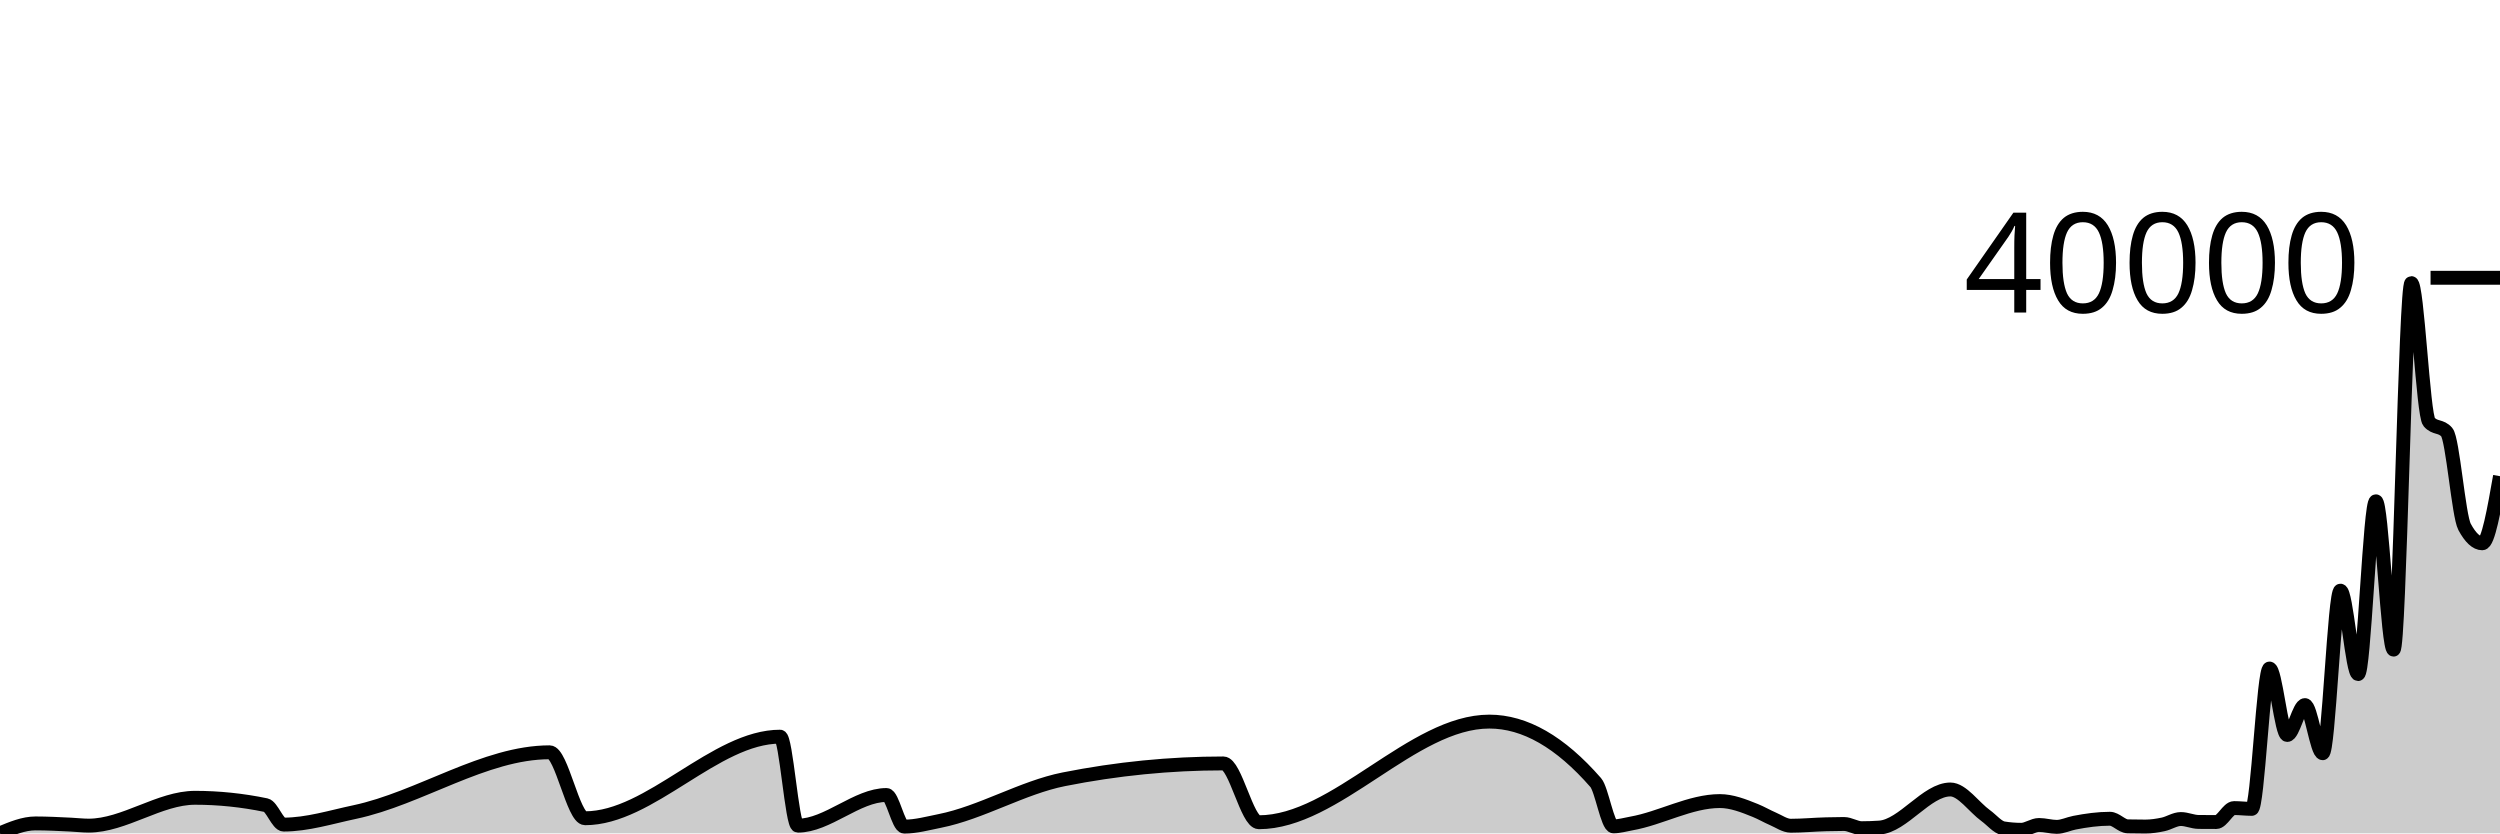
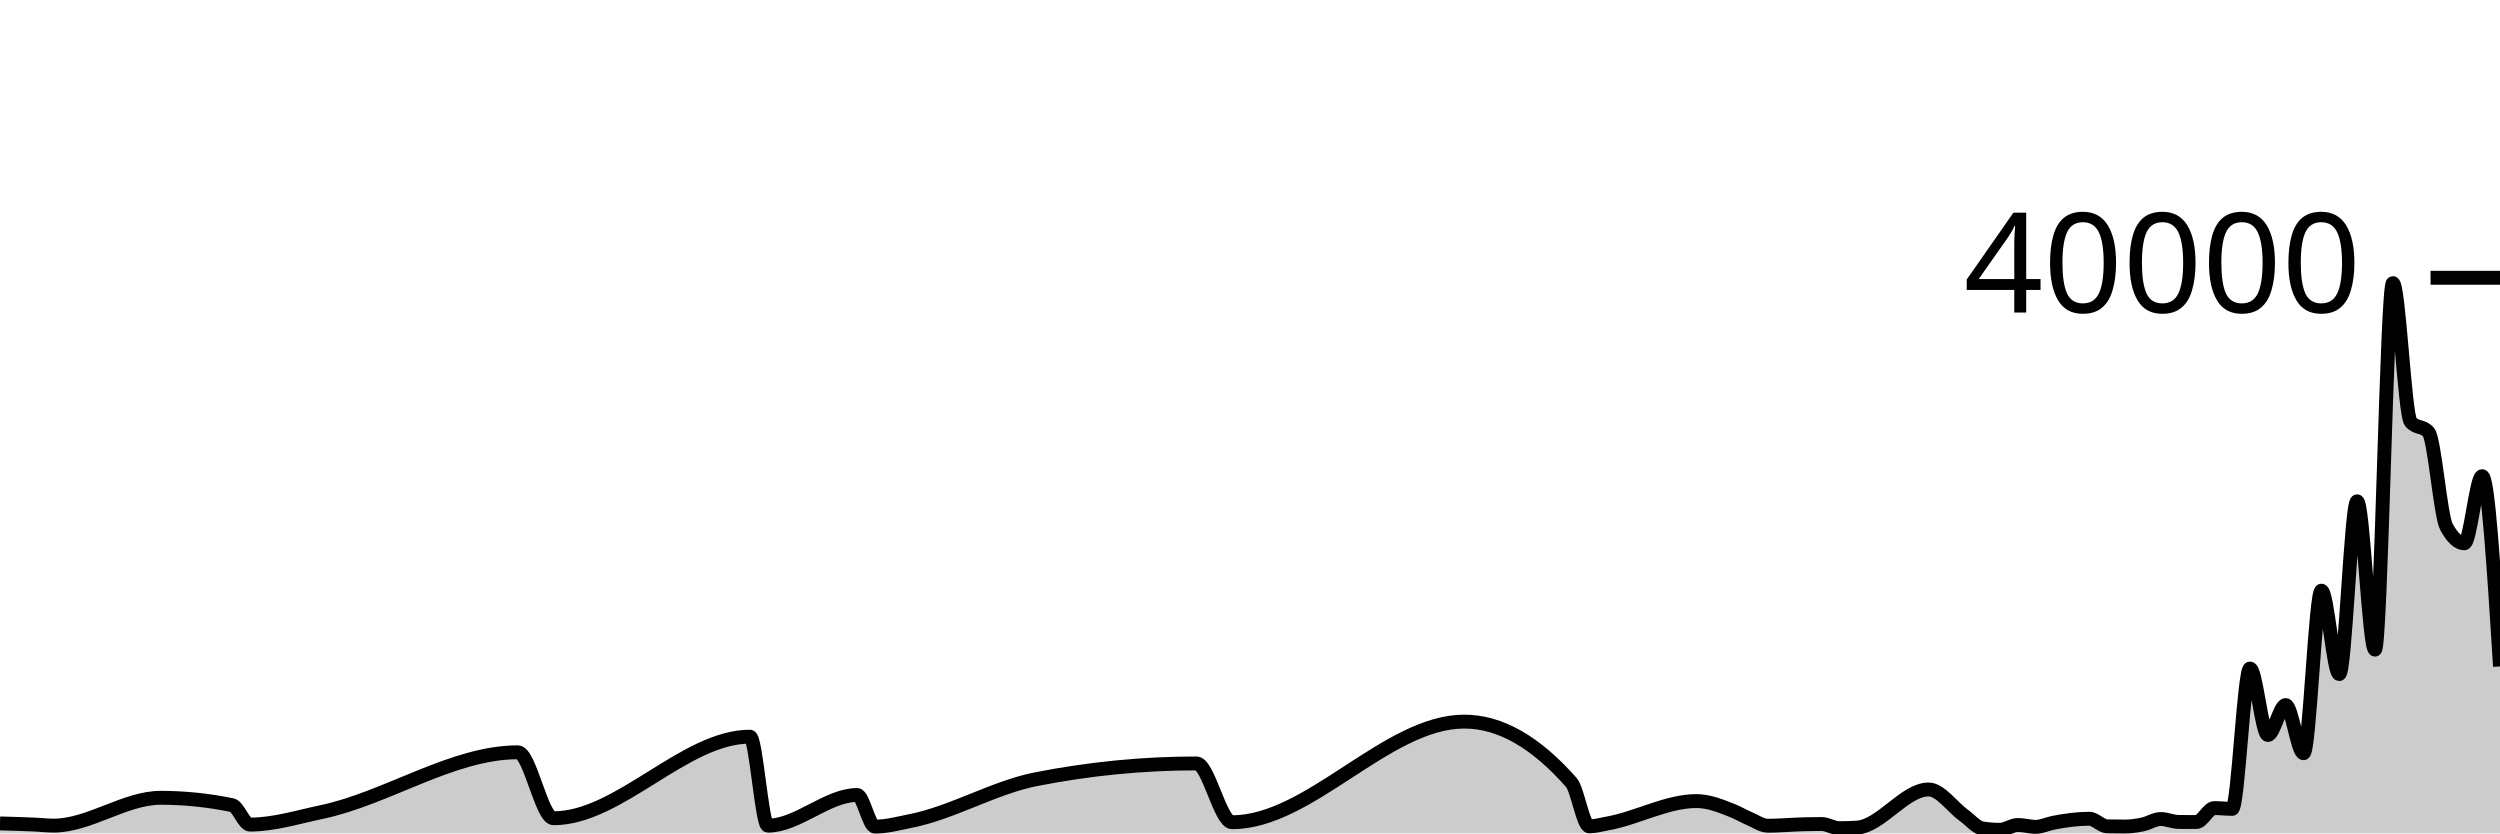
<svg xmlns="http://www.w3.org/2000/svg" viewBox="0 0 180 60">
  <g transform="translate(0,20)">
-     <path class="area" fill="rgba(0, 0, 0, 0.2)" d="M0,39.997C0.851,39.642,1.702,39.286,2.553,39.286C3.404,39.286,4.255,39.331,5.106,39.373C5.532,39.394,5.957,39.445,6.383,39.445C8.936,39.445,11.489,37.441,14.043,37.441C15.745,37.441,17.447,37.618,19.149,37.971C19.574,38.059,20,39.37,20.426,39.37C22.128,39.37,23.83,38.829,25.532,38.47C30.213,37.482,34.894,34.165,39.574,34.165C40.426,34.165,41.277,38.914,42.128,38.914C46.809,38.914,51.489,33.04,56.17,33.04C56.596,33.04,57.021,39.447,57.447,39.447C59.574,39.447,61.702,37.24,63.83,37.24C64.255,37.24,64.681,39.516,65.106,39.516C65.957,39.516,66.809,39.278,67.66,39.109C70.638,38.517,73.617,36.7,76.596,36.108C80.426,35.347,84.255,34.967,88.085,34.967C88.936,34.967,89.787,39.201,90.638,39.201C96.17,39.201,101.702,31.955,107.234,31.955C109.787,31.955,112.34,33.419,114.894,36.347C115.319,36.835,115.745,39.497,116.17,39.497C116.596,39.497,117.021,39.368,117.447,39.293C119.574,38.92,121.702,37.677,123.83,37.677C124.681,37.677,125.532,38.01,126.383,38.355C126.809,38.527,127.234,38.778,127.66,38.961C128.085,39.144,128.511,39.453,128.936,39.453C129.787,39.453,130.638,39.369,131.489,39.348C131.915,39.337,132.34,39.327,132.766,39.327C133.191,39.327,133.617,39.63,134.043,39.63C134.468,39.63,134.894,39.615,135.319,39.586C137.021,39.469,138.723,36.842,140.426,36.842C141.277,36.842,142.128,38.118,142.979,38.732C143.404,39.039,143.83,39.573,144.255,39.642C144.681,39.711,145.106,39.745,145.532,39.745C145.957,39.745,146.383,39.398,146.809,39.398C147.234,39.398,147.66,39.534,148.085,39.534C148.511,39.534,148.936,39.317,149.362,39.235C150.213,39.07,151.064,38.95,151.915,38.95C152.34,38.95,152.766,39.486,153.191,39.496C153.617,39.506,154.043,39.511,154.468,39.511C154.894,39.511,155.319,39.446,155.745,39.356C156.17,39.266,156.596,38.97,157.021,38.97C157.447,38.97,157.872,39.176,158.298,39.18C158.723,39.184,159.149,39.186,159.574,39.186C160,39.186,160.426,38.182,160.851,38.182C161.277,38.182,161.702,38.238,162.128,38.238C162.553,38.238,162.979,28.133,163.404,28.133C163.83,28.133,164.255,32.919,164.681,32.919C165.106,32.919,165.532,30.766,165.957,30.766C166.383,30.766,166.809,34.232,167.234,34.232C167.66,34.232,168.085,22.527,168.511,22.527C168.936,22.527,169.362,28.532,169.787,28.532C170.213,28.532,170.638,16.094,171.064,16.094C171.489,16.094,171.915,26.772,172.34,26.772C172.766,26.772,173.191,0.384,173.617,0.384C174.043,0.384,174.468,9.882,174.894,10.377C175.319,10.872,175.745,10.625,176.17,11.12C176.596,11.615,177.021,17.143,177.447,17.933C177.872,18.723,178.298,19.118,178.723,19.118C179.149,19.118,179.574,16.701,180,14.285L180,40C179.574,40,179.149,40,178.723,40C178.298,40,177.872,40,177.447,40C177.021,40,176.596,40,176.17,40C175.745,40,175.319,40,174.894,40C174.468,40,174.043,40,173.617,40C173.191,40,172.766,40,172.34,40C171.915,40,171.489,40,171.064,40C170.638,40,170.213,40,169.787,40C169.362,40,168.936,40,168.511,40C168.085,40,167.66,40,167.234,40C166.809,40,166.383,40,165.957,40C165.532,40,165.106,40,164.681,40C164.255,40,163.83,40,163.404,40C162.979,40,162.553,40,162.128,40C161.702,40,161.277,40,160.851,40C160.426,40,160,40,159.574,40C159.149,40,158.723,40,158.298,40C157.872,40,157.447,40,157.021,40C156.596,40,156.17,40,155.745,40C155.319,40,154.894,40,154.468,40C154.043,40,153.617,40,153.191,40C152.766,40,152.34,40,151.915,40C151.064,40,150.213,40,149.362,40C148.936,40,148.511,40,148.085,40C147.66,40,147.234,40,146.809,40C146.383,40,145.957,40,145.532,40C145.106,40,144.681,40,144.255,40C143.83,40,143.404,40,142.979,40C142.128,40,141.277,40,140.426,40C138.723,40,137.021,40,135.319,40C134.894,40,134.468,40,134.043,40C133.617,40,133.191,40,132.766,40C132.34,40,131.915,40,131.489,40C130.638,40,129.787,40,128.936,40C128.511,40,128.085,40,127.66,40C127.234,40,126.809,40,126.383,40C125.532,40,124.681,40,123.83,40C121.702,40,119.574,40,117.447,40C117.021,40,116.596,40,116.17,40C115.745,40,115.319,40,114.894,40C112.34,40,109.787,40,107.234,40C101.702,40,96.17,40,90.638,40C89.787,40,88.936,40,88.085,40C84.255,40,80.426,40,76.596,40C73.617,40,70.638,40,67.66,40C66.809,40,65.957,40,65.106,40C64.681,40,64.255,40,63.83,40C61.702,40,59.574,40,57.447,40C57.021,40,56.596,40,56.17,40C51.489,40,46.809,40,42.128,40C41.277,40,40.426,40,39.574,40C34.894,40,30.213,40,25.532,40C23.83,40,22.128,40,20.426,40C20,40,19.574,40,19.149,40C17.447,40,15.745,40,14.043,40C11.489,40,8.936,40,6.383,40C5.957,40,5.532,40,5.106,40C4.255,40,3.404,40,2.553,40C1.702,40,0.851,40,0,40Z" />
-     <path class="line" stroke="black" fill="none" d="M0,39.997C0.851,39.642,1.702,39.286,2.553,39.286C3.404,39.286,4.255,39.331,5.106,39.373C5.532,39.394,5.957,39.445,6.383,39.445C8.936,39.445,11.489,37.441,14.043,37.441C15.745,37.441,17.447,37.618,19.149,37.971C19.574,38.059,20,39.37,20.426,39.37C22.128,39.37,23.83,38.829,25.532,38.47C30.213,37.482,34.894,34.165,39.574,34.165C40.426,34.165,41.277,38.914,42.128,38.914C46.809,38.914,51.489,33.04,56.17,33.04C56.596,33.04,57.021,39.447,57.447,39.447C59.574,39.447,61.702,37.24,63.83,37.24C64.255,37.24,64.681,39.516,65.106,39.516C65.957,39.516,66.809,39.278,67.66,39.109C70.638,38.517,73.617,36.7,76.596,36.108C80.426,35.347,84.255,34.967,88.085,34.967C88.936,34.967,89.787,39.201,90.638,39.201C96.17,39.201,101.702,31.955,107.234,31.955C109.787,31.955,112.34,33.419,114.894,36.347C115.319,36.835,115.745,39.497,116.17,39.497C116.596,39.497,117.021,39.368,117.447,39.293C119.574,38.92,121.702,37.677,123.83,37.677C124.681,37.677,125.532,38.01,126.383,38.355C126.809,38.527,127.234,38.778,127.66,38.961C128.085,39.144,128.511,39.453,128.936,39.453C129.787,39.453,130.638,39.369,131.489,39.348C131.915,39.337,132.34,39.327,132.766,39.327C133.191,39.327,133.617,39.63,134.043,39.63C134.468,39.63,134.894,39.615,135.319,39.586C137.021,39.469,138.723,36.842,140.426,36.842C141.277,36.842,142.128,38.118,142.979,38.732C143.404,39.039,143.83,39.573,144.255,39.642C144.681,39.711,145.106,39.745,145.532,39.745C145.957,39.745,146.383,39.398,146.809,39.398C147.234,39.398,147.66,39.534,148.085,39.534C148.511,39.534,148.936,39.317,149.362,39.235C150.213,39.07,151.064,38.95,151.915,38.95C152.34,38.95,152.766,39.486,153.191,39.496C153.617,39.506,154.043,39.511,154.468,39.511C154.894,39.511,155.319,39.446,155.745,39.356C156.17,39.266,156.596,38.97,157.021,38.97C157.447,38.97,157.872,39.176,158.298,39.18C158.723,39.184,159.149,39.186,159.574,39.186C160,39.186,160.426,38.182,160.851,38.182C161.277,38.182,161.702,38.238,162.128,38.238C162.553,38.238,162.979,28.133,163.404,28.133C163.83,28.133,164.255,32.919,164.681,32.919C165.106,32.919,165.532,30.766,165.957,30.766C166.383,30.766,166.809,34.232,167.234,34.232C167.66,34.232,168.085,22.527,168.511,22.527C168.936,22.527,169.362,28.532,169.787,28.532C170.213,28.532,170.638,16.094,171.064,16.094C171.489,16.094,171.915,26.772,172.34,26.772C172.766,26.772,173.191,0.384,173.617,0.384C174.043,0.384,174.468,9.882,174.894,10.377C175.319,10.872,175.745,10.625,176.17,11.12C176.596,11.615,177.021,17.143,177.447,17.933C177.872,18.723,178.298,19.118,178.723,19.118C179.149,19.118,179.574,16.701,180,14.285" />
+     <path class="area" fill="rgba(0, 0, 0, 0.2)" d="M0,39.286C0.857,39.309,1.714,39.331,2.571,39.373C3,39.394,3.429,39.445,3.857,39.445C6.429,39.445,9,37.441,11.571,37.441C13.286,37.441,15,37.618,16.714,37.971C17.143,38.059,17.571,39.37,18,39.37C19.714,39.37,21.429,38.829,23.143,38.47C27.857,37.482,32.571,34.165,37.286,34.165C38.143,34.165,39,38.914,39.857,38.914C44.571,38.914,49.286,33.04,54,33.04C54.429,33.04,54.857,39.447,55.286,39.447C57.429,39.447,59.571,37.24,61.714,37.24C62.143,37.24,62.571,39.516,63,39.516C63.857,39.516,64.714,39.278,65.571,39.109C68.571,38.517,71.571,36.7,74.571,36.108C78.429,35.347,82.286,34.967,86.143,34.967C87,34.967,87.857,39.201,88.714,39.201C94.286,39.201,99.857,31.955,105.429,31.955C108,31.955,110.571,33.419,113.143,36.347C113.571,36.835,114,39.497,114.429,39.497C114.857,39.497,115.286,39.368,115.714,39.293C117.857,38.92,120,37.677,122.143,37.677C123,37.677,123.857,38.01,124.714,38.355C125.143,38.527,125.571,38.778,126,38.961C126.429,39.144,126.857,39.453,127.286,39.453C128.143,39.453,129,39.369,129.857,39.348C130.286,39.337,130.714,39.327,131.143,39.327C131.571,39.327,132,39.63,132.429,39.63C132.857,39.63,133.286,39.615,133.714,39.586C135.429,39.469,137.143,36.842,138.857,36.842C139.714,36.842,140.571,38.118,141.429,38.732C141.857,39.039,142.286,39.573,142.714,39.642C143.143,39.711,143.571,39.745,144,39.745C144.429,39.745,144.857,39.398,145.286,39.398C145.714,39.398,146.143,39.534,146.571,39.534C147,39.534,147.429,39.317,147.857,39.235C148.714,39.07,149.571,38.95,150.429,38.95C150.857,38.95,151.286,39.486,151.714,39.496C152.143,39.506,152.571,39.511,153,39.511C153.429,39.511,153.857,39.446,154.286,39.356C154.714,39.266,155.143,38.97,155.571,38.97C156,38.97,156.429,39.176,156.857,39.18C157.286,39.184,157.714,39.186,158.143,39.186C158.571,39.186,159,38.182,159.429,38.182C159.857,38.182,160.286,38.238,160.714,38.238C161.143,38.238,161.571,28.133,162,28.133C162.429,28.133,162.857,32.919,163.286,32.919C163.714,32.919,164.143,30.766,164.571,30.766C165,30.766,165.429,34.232,165.857,34.232C166.286,34.232,166.714,22.527,167.143,22.527C167.571,22.527,168,28.532,168.429,28.532C168.857,28.532,169.286,16.094,169.714,16.094C170.143,16.094,170.571,26.772,171,26.772C171.429,26.772,171.857,0.384,172.286,0.384C172.714,0.384,173.143,9.882,173.571,10.377C174,10.872,174.429,10.625,174.857,11.12C175.286,11.615,175.714,17.143,176.143,17.933C176.571,18.723,177,19.118,177.429,19.118C177.857,19.118,178.286,14.285,178.714,14.285C179.143,14.285,179.571,21.135,180,27.985L180,40C179.571,40,179.143,40,178.714,40C178.286,40,177.857,40,177.429,40C177,40,176.571,40,176.143,40C175.714,40,175.286,40,174.857,40C174.429,40,174,40,173.571,40C173.143,40,172.714,40,172.286,40C171.857,40,171.429,40,171,40C170.571,40,170.143,40,169.714,40C169.286,40,168.857,40,168.429,40C168,40,167.571,40,167.143,40C166.714,40,166.286,40,165.857,40C165.429,40,165,40,164.571,40C164.143,40,163.714,40,163.286,40C162.857,40,162.429,40,162,40C161.571,40,161.143,40,160.714,40C160.286,40,159.857,40,159.429,40C159,40,158.571,40,158.143,40C157.714,40,157.286,40,156.857,40C156.429,40,156,40,155.571,40C155.143,40,154.714,40,154.286,40C153.857,40,153.429,40,153,40C152.571,40,152.143,40,151.714,40C151.286,40,150.857,40,150.429,40C149.571,40,148.714,40,147.857,40C147.429,40,147,40,146.571,40C146.143,40,145.714,40,145.286,40C144.857,40,144.429,40,144,40C143.571,40,143.143,40,142.714,40C142.286,40,141.857,40,141.429,40C140.571,40,139.714,40,138.857,40C137.143,40,135.429,40,133.714,40C133.286,40,132.857,40,132.429,40C132,40,131.571,40,131.143,40C130.714,40,130.286,40,129.857,40C129,40,128.143,40,127.286,40C126.857,40,126.429,40,126,40C125.571,40,125.143,40,124.714,40C123.857,40,123,40,122.143,40C120,40,117.857,40,115.714,40C115.286,40,114.857,40,114.429,40C114,40,113.571,40,113.143,40C110.571,40,108,40,105.429,40C99.857,40,94.286,40,88.714,40C87.857,40,87,40,86.143,40C82.286,40,78.429,40,74.571,40C71.571,40,68.571,40,65.571,40C64.714,40,63.857,40,63,40C62.571,40,62.143,40,61.714,40C59.571,40,57.429,40,55.286,40C54.857,40,54.429,40,54,40C49.286,40,44.571,40,39.857,40C39,40,38.143,40,37.286,40C32.571,40,27.857,40,23.143,40C21.429,40,19.714,40,18,40C17.571,40,17.143,40,16.714,40C15,40,13.286,40,11.571,40C9,40,6.429,40,3.857,40C3.429,40,3,40,2.571,40C1.714,40,0.857,40,0,40Z" />
+     <path class="line" stroke="black" fill="none" d="M0,39.286C0.857,39.309,1.714,39.331,2.571,39.373C3,39.394,3.429,39.445,3.857,39.445C6.429,39.445,9,37.441,11.571,37.441C13.286,37.441,15,37.618,16.714,37.971C17.143,38.059,17.571,39.37,18,39.37C19.714,39.37,21.429,38.829,23.143,38.47C27.857,37.482,32.571,34.165,37.286,34.165C38.143,34.165,39,38.914,39.857,38.914C44.571,38.914,49.286,33.04,54,33.04C54.429,33.04,54.857,39.447,55.286,39.447C57.429,39.447,59.571,37.24,61.714,37.24C62.143,37.24,62.571,39.516,63,39.516C63.857,39.516,64.714,39.278,65.571,39.109C68.571,38.517,71.571,36.7,74.571,36.108C78.429,35.347,82.286,34.967,86.143,34.967C87,34.967,87.857,39.201,88.714,39.201C94.286,39.201,99.857,31.955,105.429,31.955C108,31.955,110.571,33.419,113.143,36.347C113.571,36.835,114,39.497,114.429,39.497C114.857,39.497,115.286,39.368,115.714,39.293C117.857,38.92,120,37.677,122.143,37.677C123,37.677,123.857,38.01,124.714,38.355C125.143,38.527,125.571,38.778,126,38.961C126.429,39.144,126.857,39.453,127.286,39.453C128.143,39.453,129,39.369,129.857,39.348C130.286,39.337,130.714,39.327,131.143,39.327C131.571,39.327,132,39.63,132.429,39.63C132.857,39.63,133.286,39.615,133.714,39.586C135.429,39.469,137.143,36.842,138.857,36.842C139.714,36.842,140.571,38.118,141.429,38.732C141.857,39.039,142.286,39.573,142.714,39.642C143.143,39.711,143.571,39.745,144,39.745C144.429,39.745,144.857,39.398,145.286,39.398C145.714,39.398,146.143,39.534,146.571,39.534C147,39.534,147.429,39.317,147.857,39.235C148.714,39.07,149.571,38.95,150.429,38.95C150.857,38.95,151.286,39.486,151.714,39.496C152.143,39.506,152.571,39.511,153,39.511C153.429,39.511,153.857,39.446,154.286,39.356C154.714,39.266,155.143,38.97,155.571,38.97C156,38.97,156.429,39.176,156.857,39.18C157.286,39.184,157.714,39.186,158.143,39.186C158.571,39.186,159,38.182,159.429,38.182C159.857,38.182,160.286,38.238,160.714,38.238C161.143,38.238,161.571,28.133,162,28.133C162.429,28.133,162.857,32.919,163.286,32.919C163.714,32.919,164.143,30.766,164.571,30.766C165,30.766,165.429,34.232,165.857,34.232C166.286,34.232,166.714,22.527,167.143,22.527C167.571,22.527,168,28.532,168.429,28.532C168.857,28.532,169.286,16.094,169.714,16.094C170.143,16.094,170.571,26.772,171,26.772C171.429,26.772,171.857,0.384,172.286,0.384C172.714,0.384,173.143,9.882,173.571,10.377C174,10.872,174.429,10.625,174.857,11.12C175.286,11.615,175.714,17.143,176.143,17.933C176.571,18.723,177,19.118,177.429,19.118C177.857,19.118,178.286,14.285,178.714,14.285C179.143,14.285,179.571,21.135,180,27.985" />
    <path class="axis-ceiling" stroke-width="1" stroke="black" fill="none" d="M175,0L180,0" />
    <text class="axis-ceiling-label" font-family="sans-serif" text-anchor="end" font-size="10px" x="170" y="2.5">40000</text>
  </g>
</svg>
